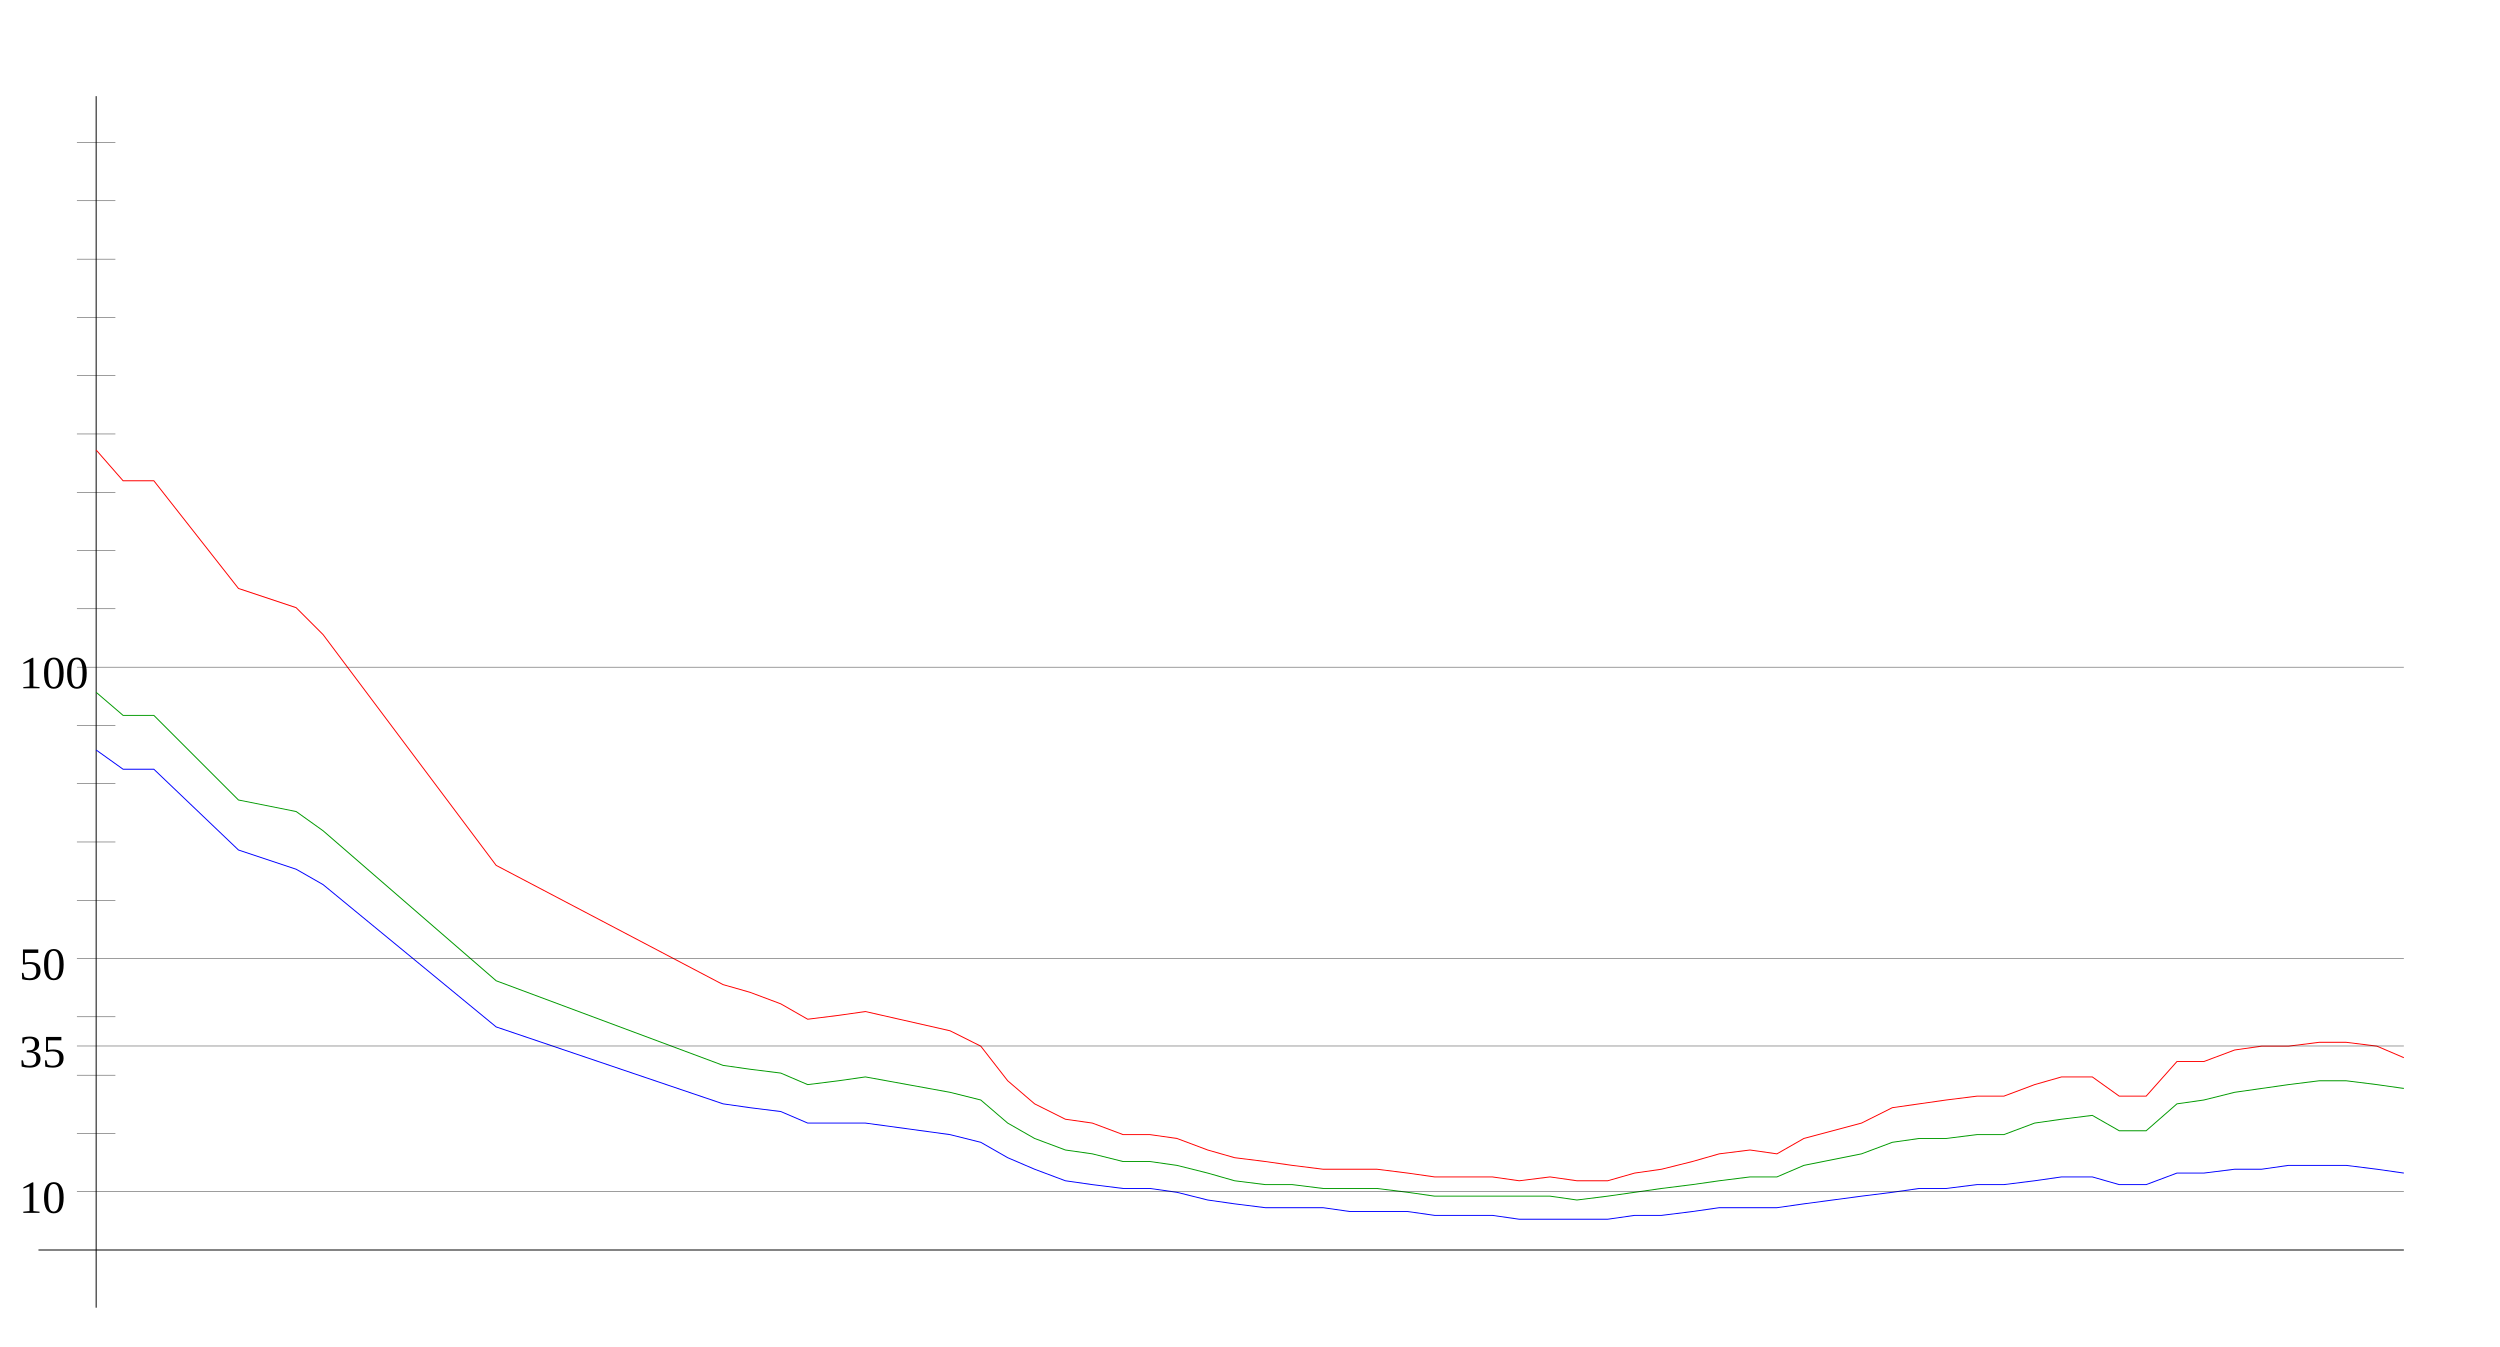
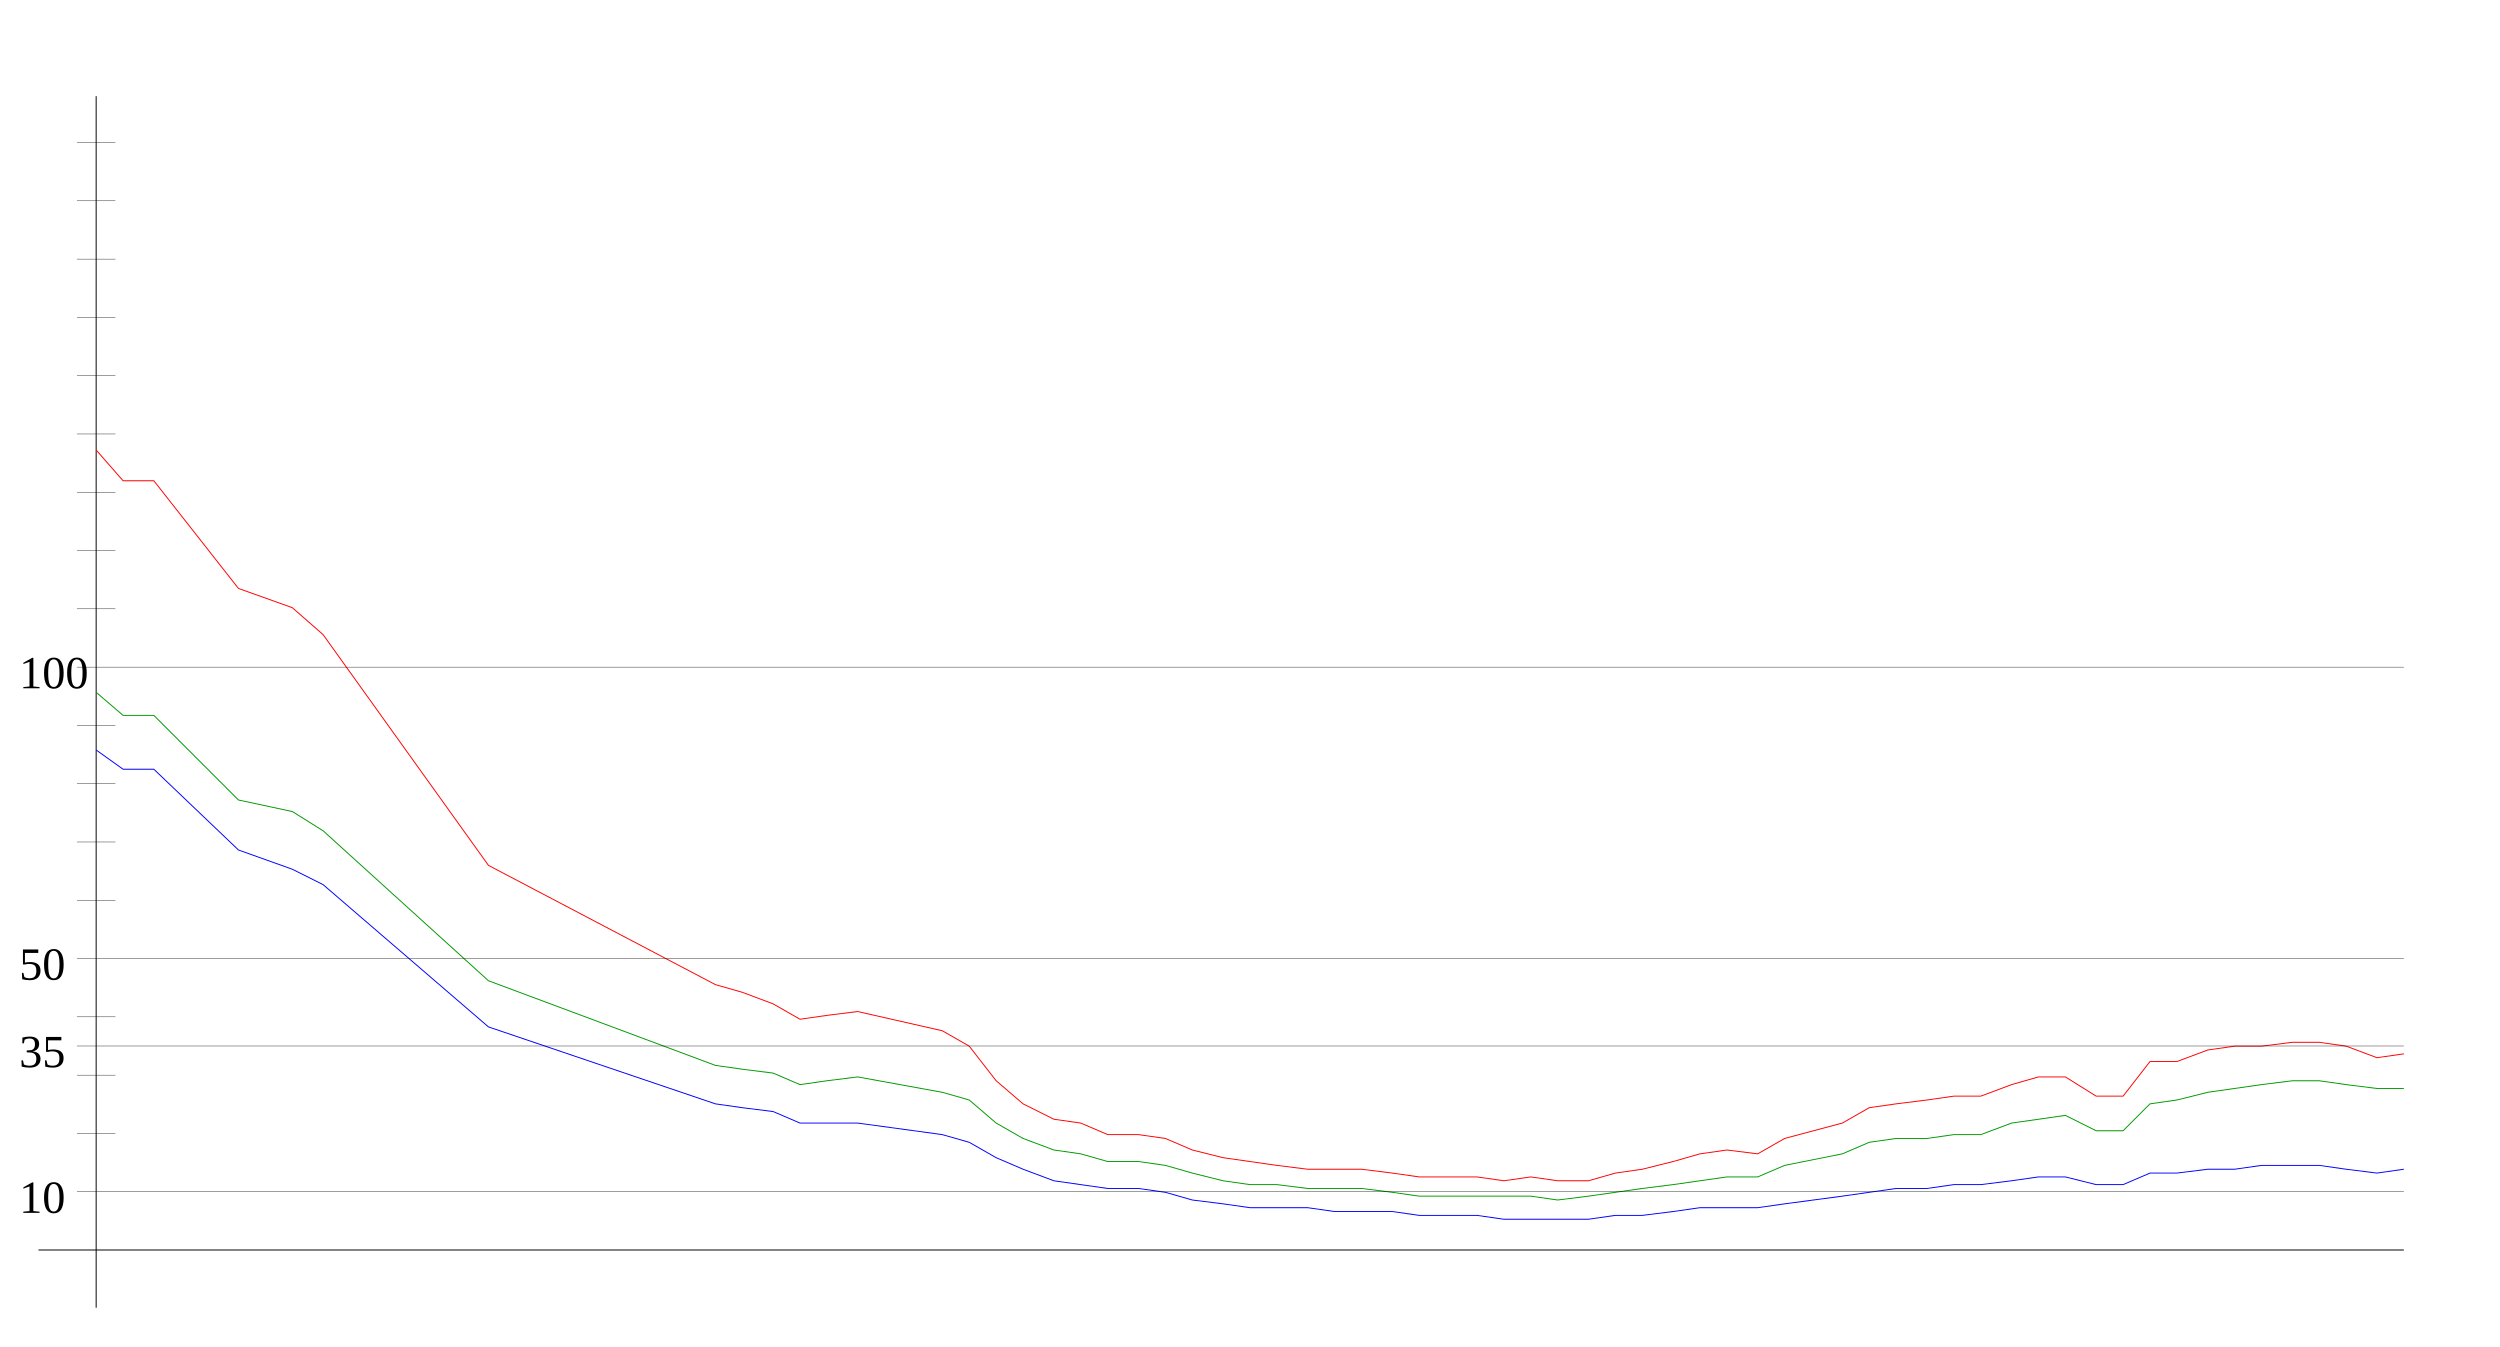
<svg xmlns="http://www.w3.org/2000/svg" width="650" height="350" version="1.1" id="sparkleline_DE-BY">
  <g id="layer1">
    <path style="fill:none;stroke:#000000;stroke-width:0.25px;" d="M 25,340 25,25" id="vertical_axis" />
    <path style="fill:none;stroke:#000000;stroke-width:0.25px;" d="M 10,325 625,325" id="horizontal_axis" />
-     <path style="fill:none;stroke:#0000ff;stroke-width:0.25px;" d="M 25,195  32,200 40,200 62,221 77,226 84,230 129,267 188,287 195,288  203,289 210,292 218,292 225,292 247,295 255,297 262,301 269,304  277,307 284,308 292,309 299,309 306,310 314,312 321,313 329,314  336,314 344,314 351,315 358,315 366,315 373,316 381,316 388,316  395,317 403,317 410,317 418,317 425,316 432,316 440,315 447,314  455,314 462,314 469,313 484,311 492,310 499,309 506,309 514,308  521,308 529,307 536,306 544,306 551,308 558,308 566,305 573,305  581,304 588,304 595,303 603,303 610,303 618,304 625,305" id="cases7_100k" />
-     <path style="fill:none;stroke:#009900;stroke-width:0.25px;" d="M 25,180  32,186 40,186 62,208 77,211 84,216 129,255 188,277 195,278  203,279 210,282 218,281 225,280 247,284 255,286 262,292 269,296  277,299 284,300 292,302 299,302 306,303 314,305 321,307 329,308  336,308 344,309 351,309 358,309 366,310 373,311 381,311 388,311  395,311 403,311 410,312 418,311 425,310 432,309 440,308 447,307  455,306 462,306 469,303 484,300 492,297 499,296 506,296 514,295  521,295 529,292 536,291 544,290 551,294 558,294 566,287 573,286  581,284 588,283 595,282 603,281 610,281 618,282 625,283" id="cases7_100k_nofullvac" />
-     <path style="fill:none;stroke:#ff0000;stroke-width:0.25px;" d="M 25,117  32,125 40,125 62,153 77,158 84,165 129,225 188,256 195,258  203,261 210,265 218,264 225,263 247,268 255,272 262,281 269,287  277,291 284,292 292,295 299,295 306,296 314,299 321,301 329,302  336,303 344,304 351,304 358,304 366,305 373,306 381,306 388,306  395,307 403,306 410,307 418,307 425,305 432,304 440,302 447,300  455,299 462,300 469,296 484,292 492,288 499,287 506,286 514,285  521,285 529,282 536,280 544,280 551,285 558,285 566,276 573,276  581,273 588,272 595,272 603,271 610,271 618,272 625,275" id="cases7_100k_novac" />
+     <path style="fill:none;stroke:#0000ff;stroke-width:0.25px;" d="M 25,195  32,200 40,200 62,221 76,226 84,230 127,267 186,287 193,288  201,289 208,292 215,292 223,292 245,295 252,297 259,301 266,304  274,307 281,308 288,309 296,309 303,310 310,312 318,313 325,314  332,314 340,314 347,315 354,315 362,315 369,316 376,316 384,316  391,317 398,317 405,317 413,317 420,316 427,316 435,315 442,314  449,314 457,314 464,313 479,311 486,310 493,309 501,309 508,308  515,308 523,307 530,306 537,306 545,308 552,308 559,305 566,305  574,304 581,304 588,303 596,303 603,303 610,304 618,305 625,304 " id="cases7_100k" />
+     <path style="fill:none;stroke:#009900;stroke-width:0.25px;" d="M 25,180  32,186 40,186 62,208 76,211 84,216 127,255 186,277 193,278  201,279 208,282 215,281 223,280 245,284 252,286 259,292 266,296  274,299 281,300 288,302 296,302 303,303 310,305 318,307 325,308  332,308 340,309 347,309 354,309 362,310 369,311 376,311 384,311  391,311 398,311 405,312 413,311 420,310 427,309 435,308 442,307  449,306 457,306 464,303 479,300 486,297 493,296 501,296 508,295  515,295 523,292 530,291 537,290 545,294 552,294 559,287 566,286  574,284 581,283 588,282 596,281 603,281 610,282 618,283 625,283 " id="cases7_100k_nofullvac" />
+     <path style="fill:none;stroke:#ff0000;stroke-width:0.25px;" d="M 25,117  32,125 40,125 62,153 76,158 84,165 127,225 186,256 193,258  201,261 208,265 215,264 223,263 245,268 252,272 259,281 266,287  274,291 281,292 288,295 296,295 303,296 310,299 318,301 325,302  332,303 340,304 347,304 354,304 362,305 369,306 376,306 384,306  391,307 398,306 405,307 413,307 420,305 427,304 435,302 442,300  449,299 457,300 464,296 479,292 486,288 493,287 501,286 508,285  515,285 523,282 530,280 537,280 545,285 552,285 559,276 566,276  574,273 581,272 588,272 596,271 603,271 610,272 618,275 625,274 " id="cases7_100k_novac" />
    <path style="fill:none;stroke:#000000;stroke-width:0.1px;" d="M 20,309.845 625,309.845" id="yaxis_10" />
    <text xml:space="preserve" style="font-size:12px" x="5" y="315.345" id="hline_caption10">
      <tspan id="hline_caption_10" x="5" y="315.345">10</tspan>
    </text>
    <path style="fill:none;stroke:#000000;stroke-width:0.1px;" d="M 20,294.69 30,294.69" id="yaxis_20" />
    <path style="fill:none;stroke:#000000;stroke-width:0.1px;" d="M 20,279.536 30,279.536" id="yaxis_30" />
    <path style="fill:none;stroke:#000000;stroke-width:0.1px;" d="M 20,271.958 625,271.958" id="yaxis_35" />
    <text xml:space="preserve" style="font-size:12px" x="5" y="277.458" id="hline_caption35">
      <tspan id="hline_caption_35" x="5" y="277.458">35</tspan>
    </text>
    <path style="fill:none;stroke:#000000;stroke-width:0.1px;" d="M 20,264.381 30,264.381" id="yaxis_40" />
    <path style="fill:none;stroke:#000000;stroke-width:0.1px;" d="M 20,249.226 625,249.226" id="yaxis_50" />
    <text xml:space="preserve" style="font-size:12px" x="5" y="254.726" id="hline_caption50">
      <tspan id="hline_caption_50" x="5" y="254.726">50</tspan>
    </text>
    <path style="fill:none;stroke:#000000;stroke-width:0.1px;" d="M 20,234.071 30,234.071" id="yaxis_60" />
    <path style="fill:none;stroke:#000000;stroke-width:0.1px;" d="M 20,218.916 30,218.916" id="yaxis_70" />
    <path style="fill:none;stroke:#000000;stroke-width:0.1px;" d="M 20,203.762 30,203.762" id="yaxis_80" />
    <path style="fill:none;stroke:#000000;stroke-width:0.1px;" d="M 20,188.607 30,188.607" id="yaxis_90" />
    <path style="fill:none;stroke:#000000;stroke-width:0.1px;" d="M 20,173.452 625,173.452" id="yaxis_100" />
    <text xml:space="preserve" style="font-size:12px" x="5" y="178.952" id="hline_caption100">
      <tspan id="hline_caption_100" x="5" y="178.952">100</tspan>
    </text>
    <path style="fill:none;stroke:#000000;stroke-width:0.1px;" d="M 20,158.297 30,158.297" id="yaxis_110" />
    <path style="fill:none;stroke:#000000;stroke-width:0.1px;" d="M 20,143.142 30,143.142" id="yaxis_120" />
    <path style="fill:none;stroke:#000000;stroke-width:0.1px;" d="M 20,127.988 30,127.988" id="yaxis_130" />
    <path style="fill:none;stroke:#000000;stroke-width:0.1px;" d="M 20,112.833 30,112.833" id="yaxis_140" />
    <path style="fill:none;stroke:#000000;stroke-width:0.1px;" d="M 20,97.678 30,97.678" id="yaxis_150" />
    <path style="fill:none;stroke:#000000;stroke-width:0.1px;" d="M 20,82.523 30,82.523" id="yaxis_160" />
    <path style="fill:none;stroke:#000000;stroke-width:0.1px;" d="M 20,67.368 30,67.368" id="yaxis_170" />
    <path style="fill:none;stroke:#000000;stroke-width:0.1px;" d="M 20,52.214 30,52.214" id="yaxis_180" />
    <path style="fill:none;stroke:#000000;stroke-width:0.1px;" d="M 20,37.059 30,37.059" id="yaxis_190" />
  </g>
</svg>
